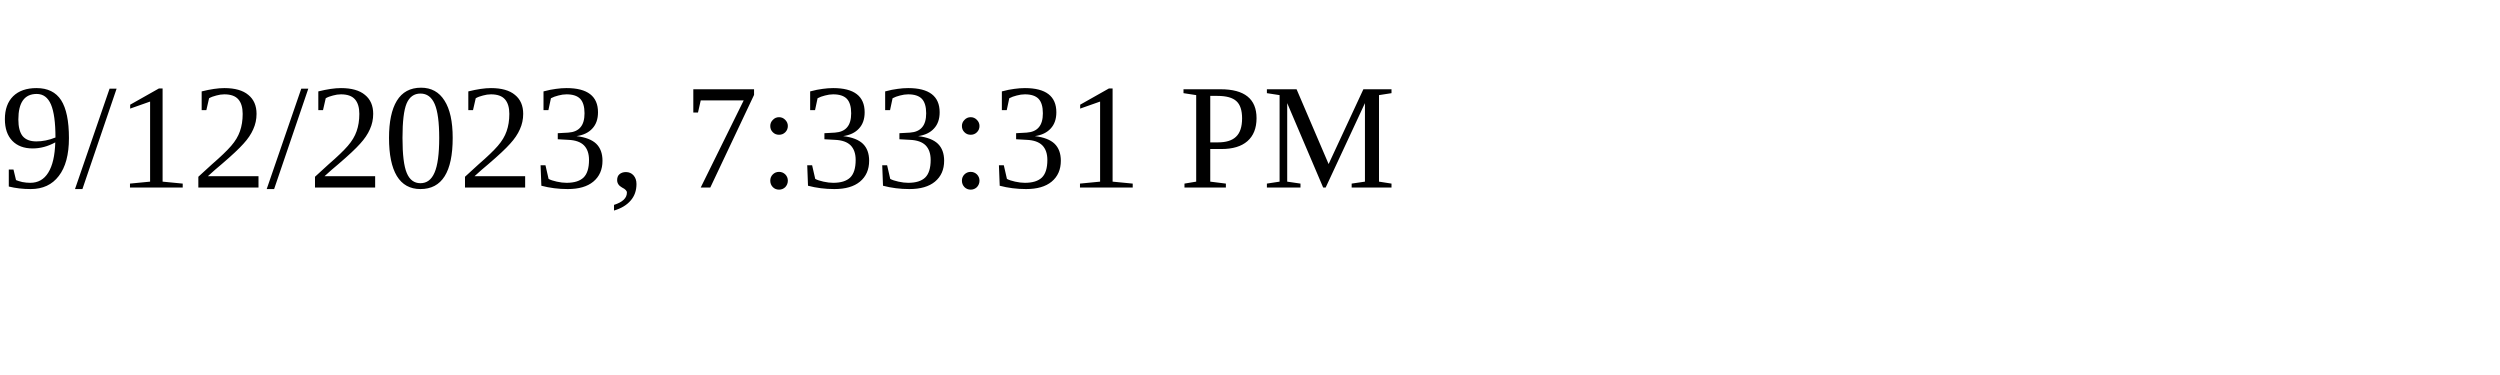
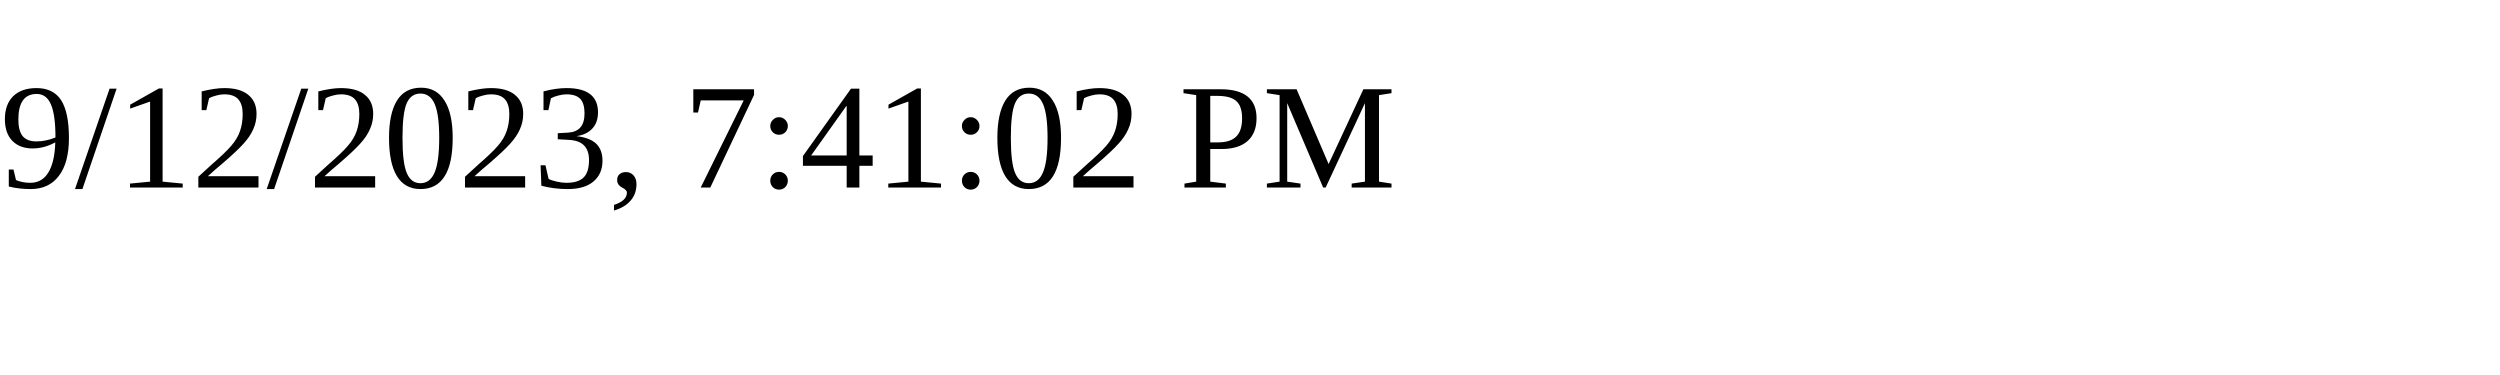
<svg xmlns="http://www.w3.org/2000/svg" height="30" width="200">
-   <text x="0" y="15">9/12/2023, 7:33:31 PM</text>
+   <text x="0" y="15">9/12/2023, 7:41:02 PM</text>
</svg>
